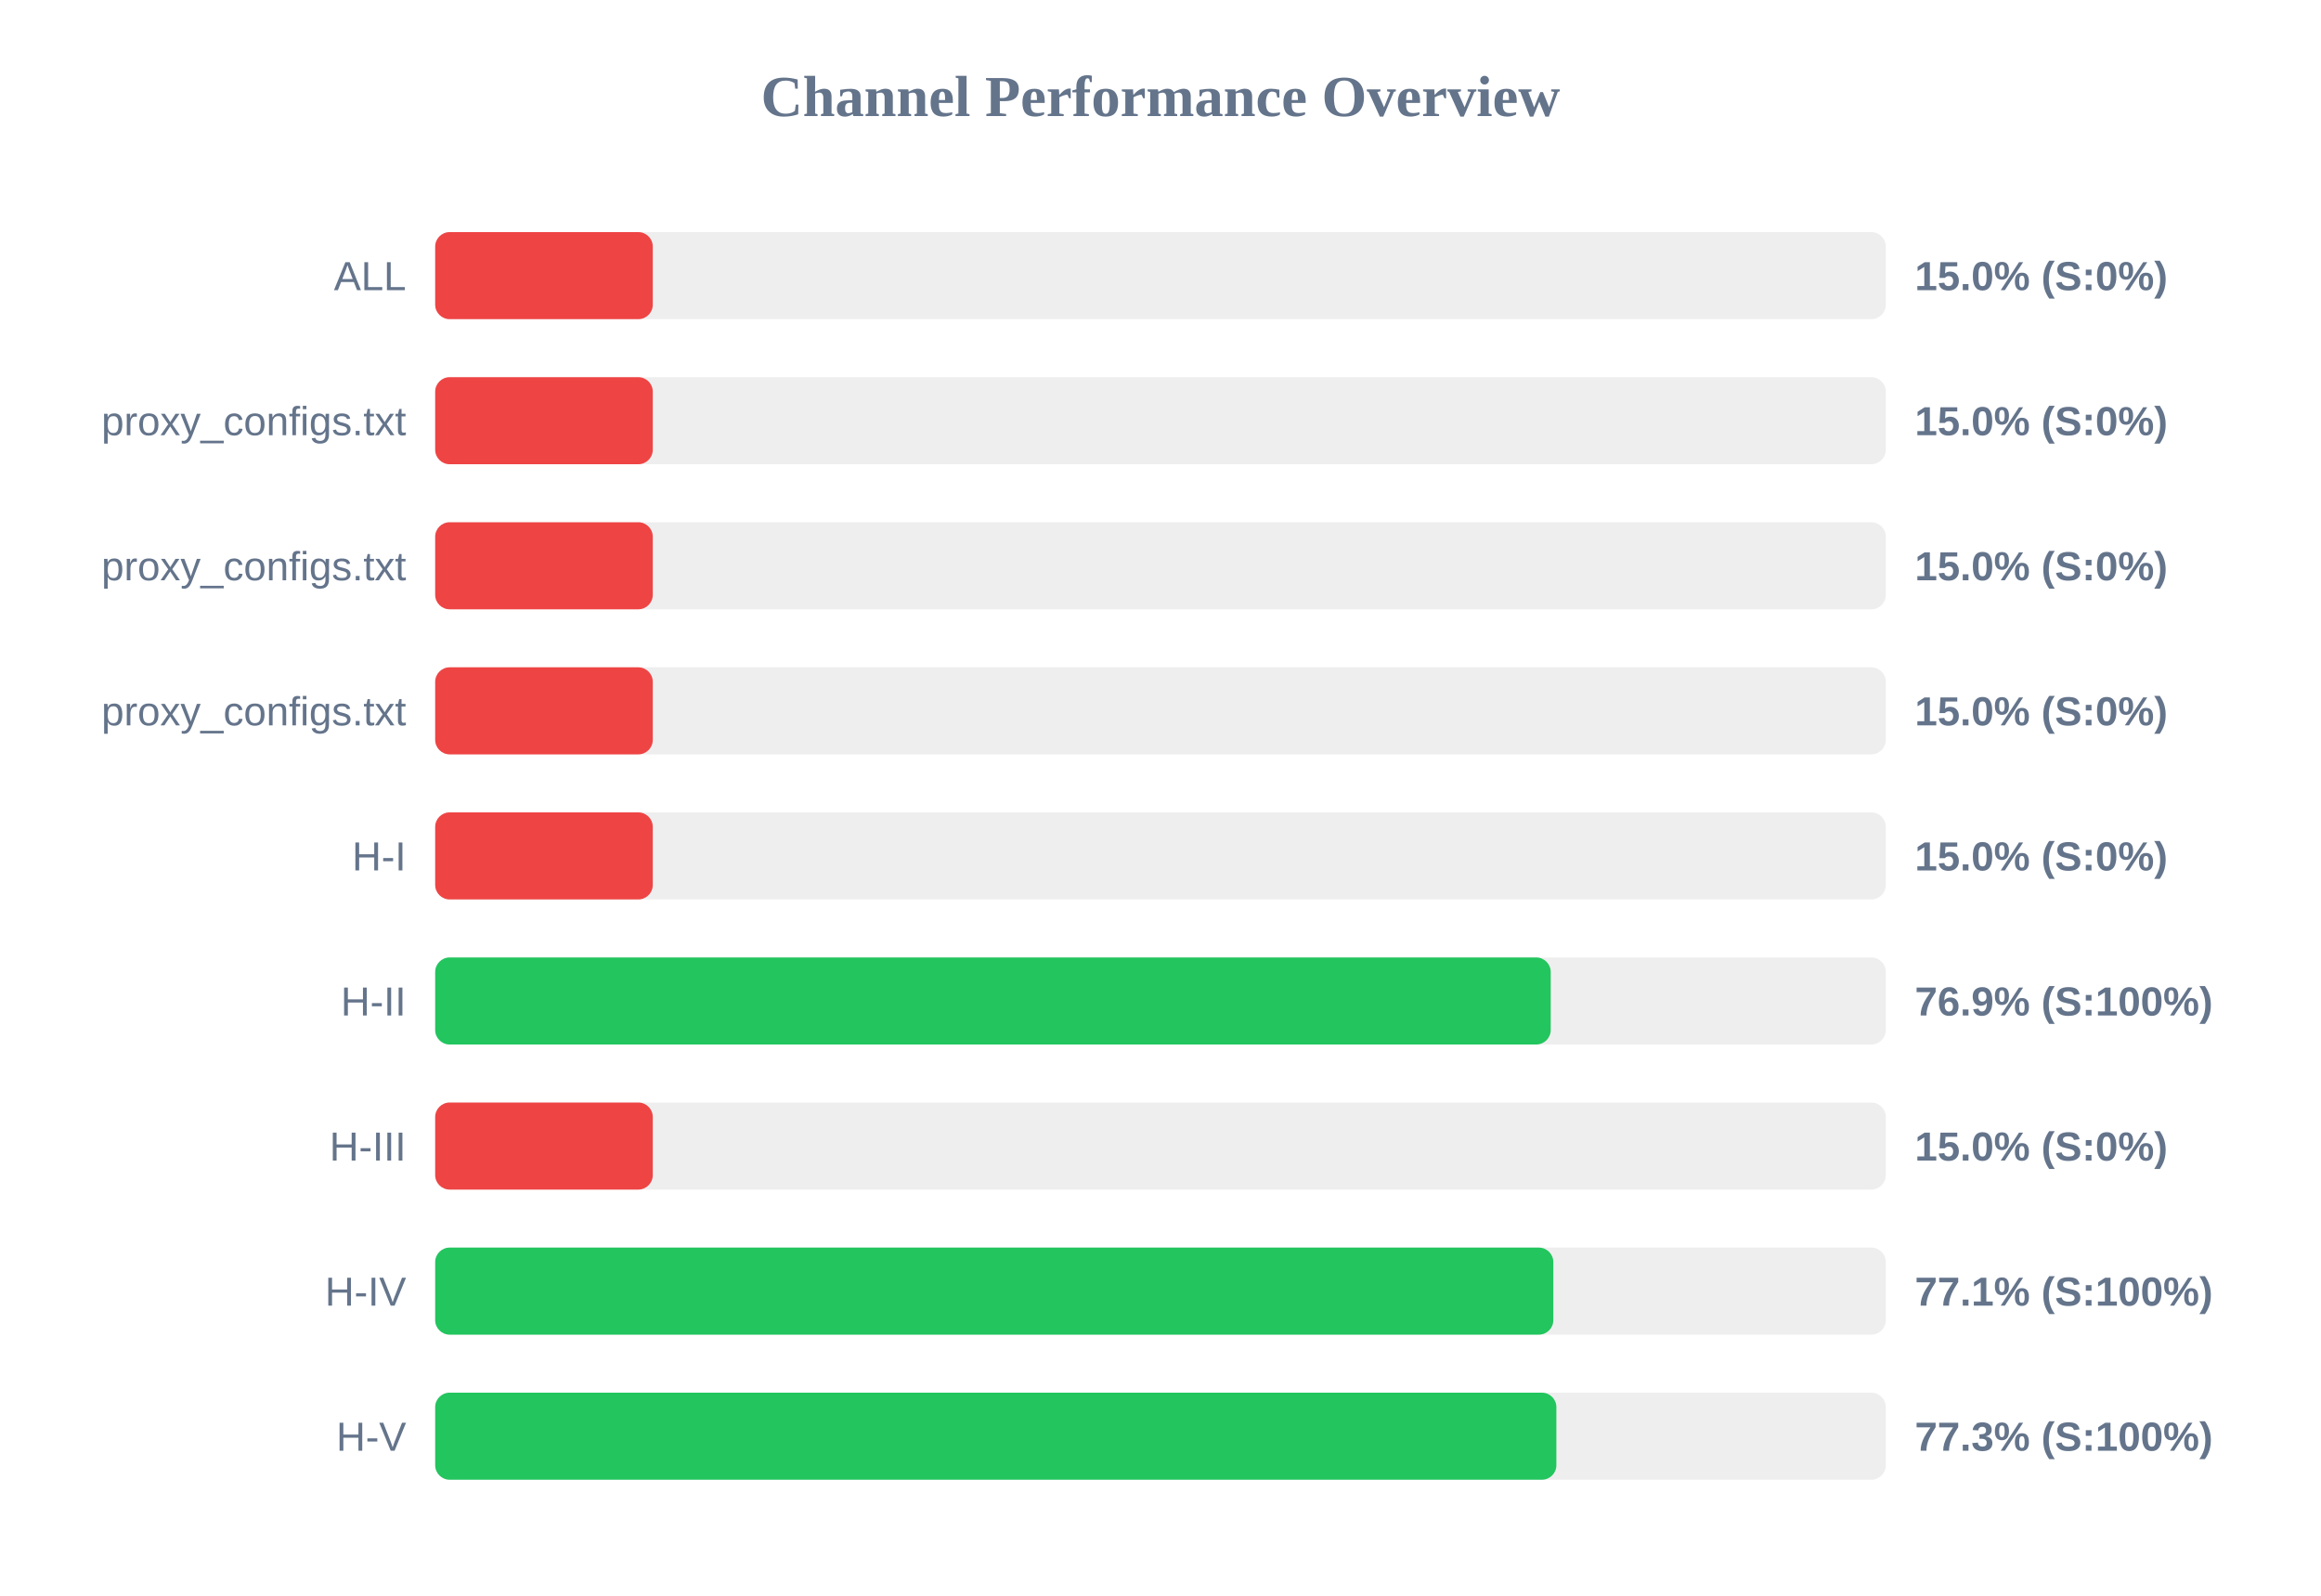
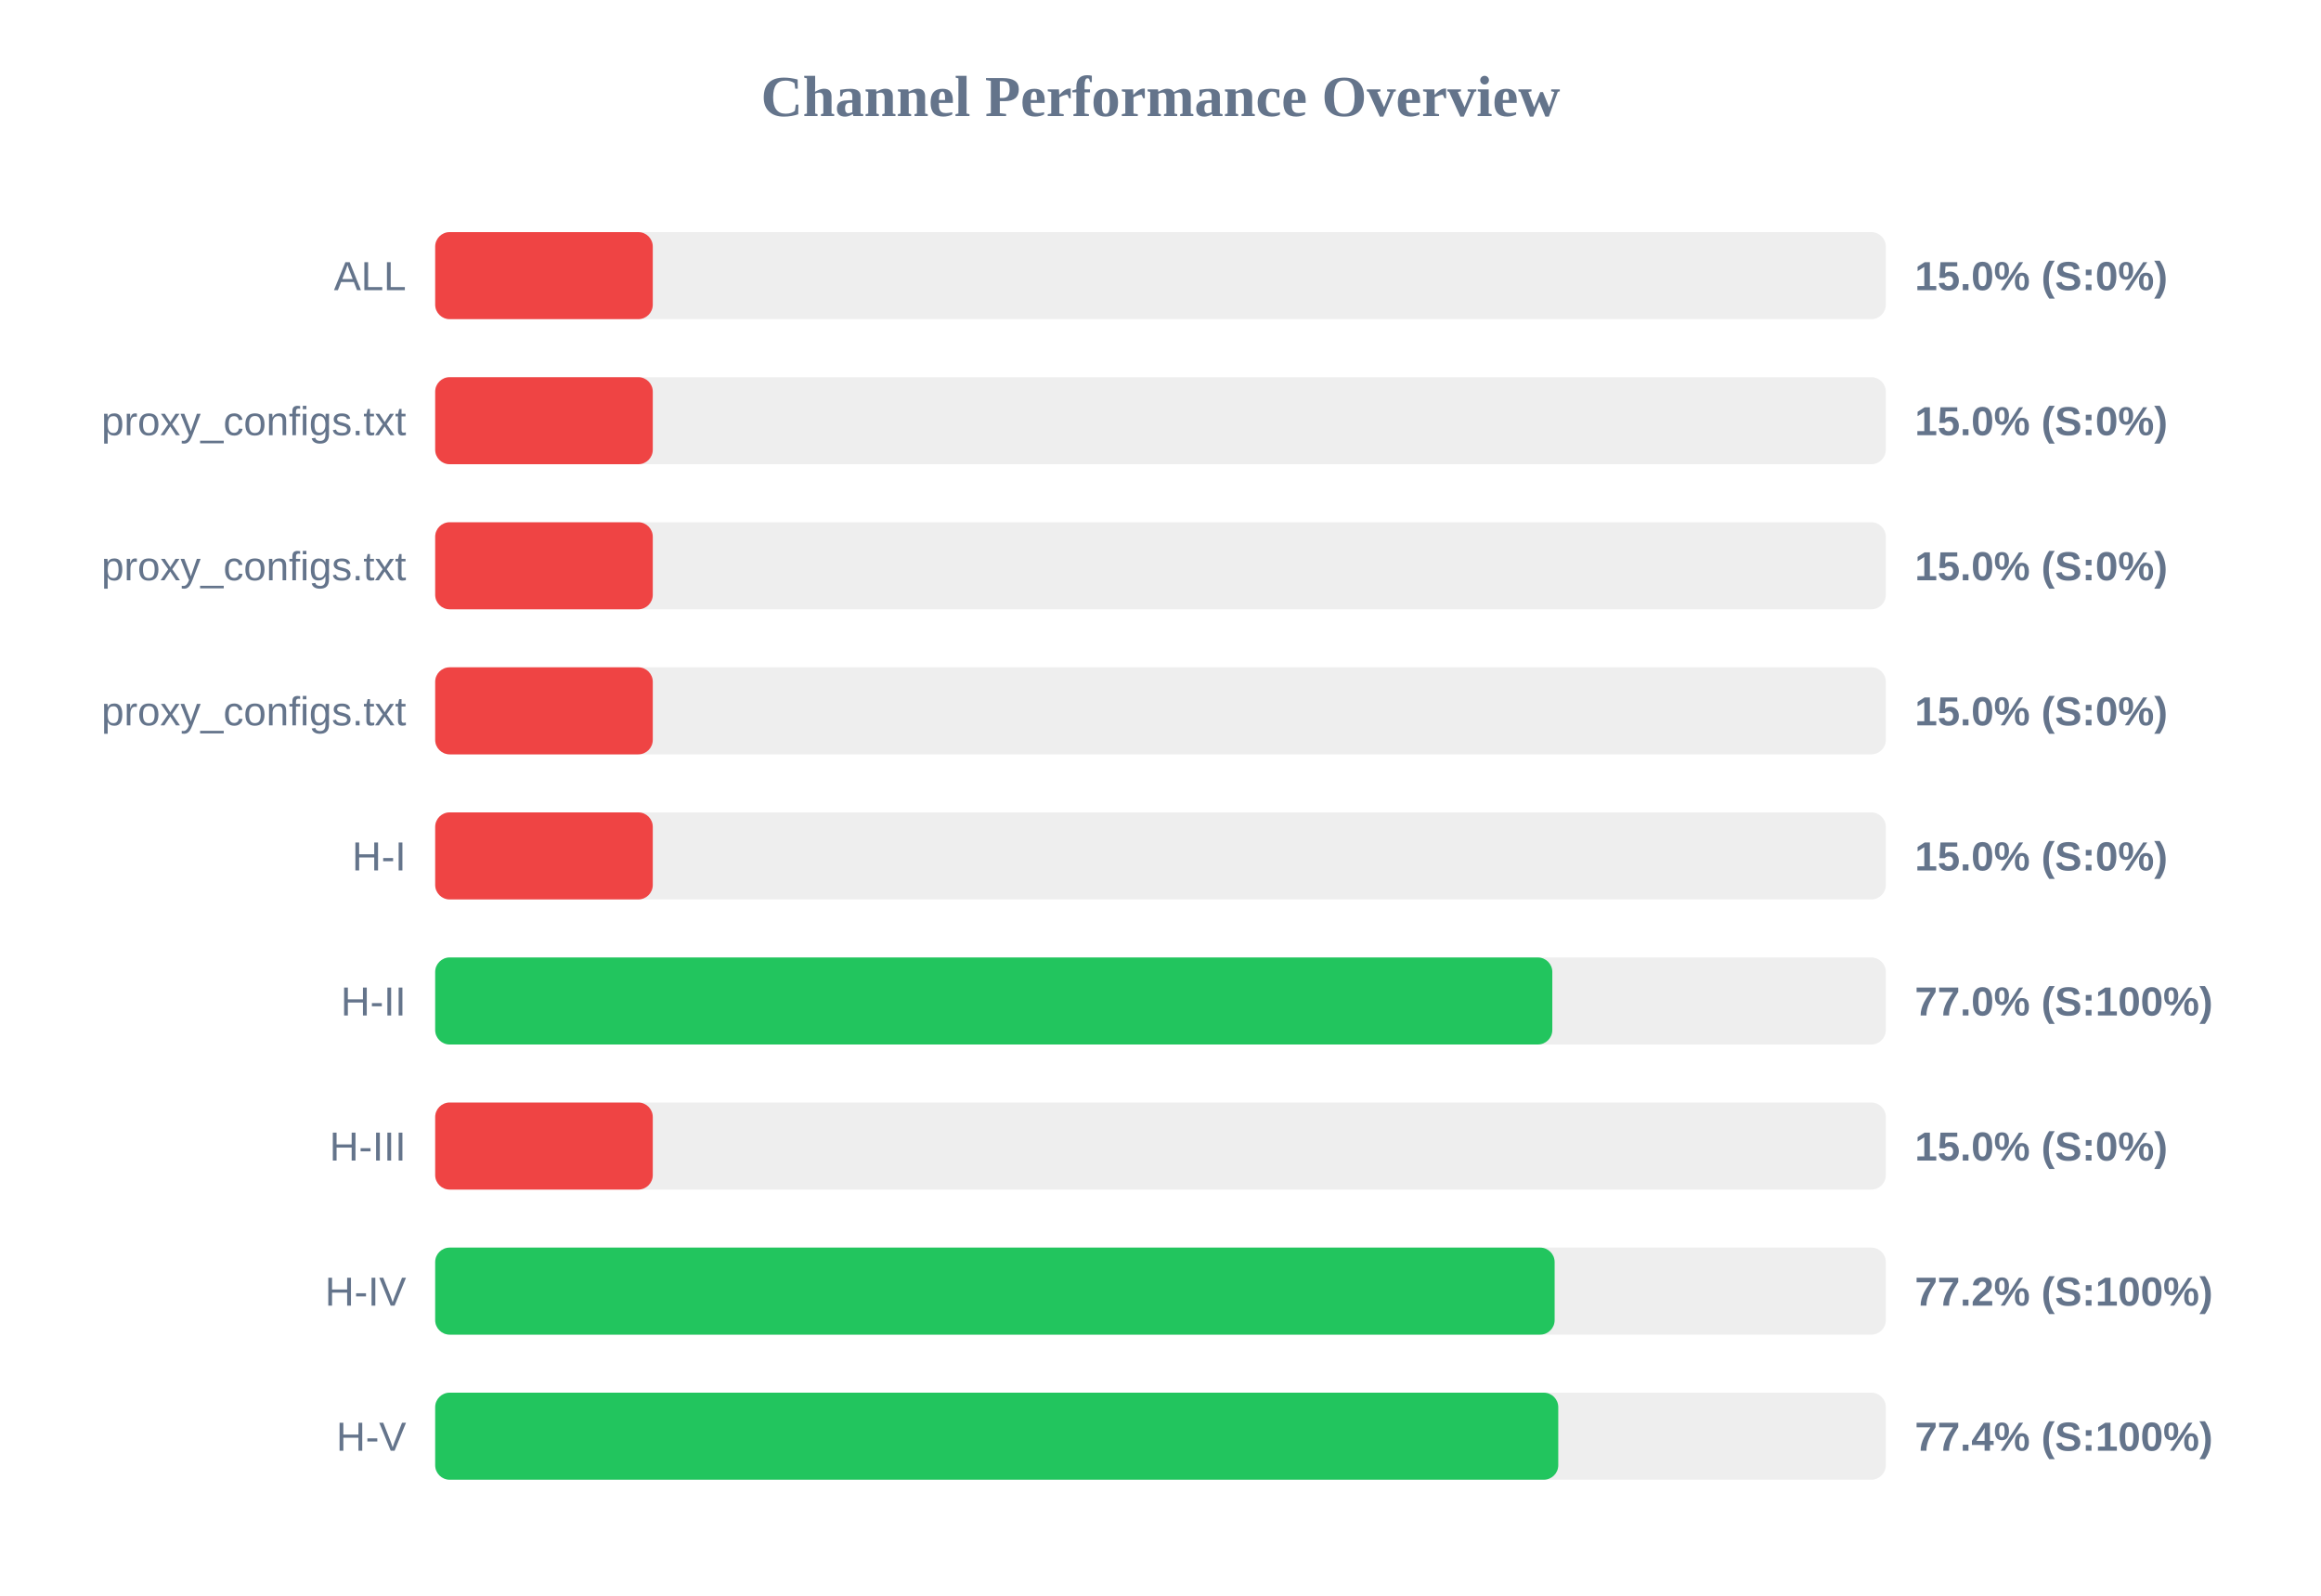
<svg xmlns="http://www.w3.org/2000/svg" width="800" height="550" version="1.1">
  <style>
        .row { font: 14px Arial; fill: #64748b; }
        .score { font: bold 14px Arial; fill: #64748b; }
    </style>
  <text x="400" y="40" text-anchor="middle" font-size="20px" font-weight="bold" fill="#64748b">Channel Performance Overview</text>
  <rect x="150" y="80" width="500" height="30" fill="#eee" rx="5" />
  <rect x="150" y="80" width="75.0" height="30" fill="#ef4444" rx="5" />
  <text x="140" y="100" text-anchor="end" class="row">ALL</text>
  <text x="660" y="100" text-anchor="start" class="score">15.0% (S:0%)</text>
  <rect x="150" y="130" width="500" height="30" fill="#eee" rx="5" />
  <rect x="150" y="130" width="75.0" height="30" fill="#ef4444" rx="5" />
  <text x="140" y="150" text-anchor="end" class="row">proxy_configs.txt</text>
  <text x="660" y="150" text-anchor="start" class="score">15.0% (S:0%)</text>
  <rect x="150" y="180" width="500" height="30" fill="#eee" rx="5" />
  <rect x="150" y="180" width="75.0" height="30" fill="#ef4444" rx="5" />
  <text x="140" y="200" text-anchor="end" class="row">proxy_configs.txt</text>
  <text x="660" y="200" text-anchor="start" class="score">15.0% (S:0%)</text>
  <rect x="150" y="230" width="500" height="30" fill="#eee" rx="5" />
  <rect x="150" y="230" width="75.0" height="30" fill="#ef4444" rx="5" />
  <text x="140" y="250" text-anchor="end" class="row">proxy_configs.txt</text>
  <text x="660" y="250" text-anchor="start" class="score">15.0% (S:0%)</text>
  <rect x="150" y="280" width="500" height="30" fill="#eee" rx="5" />
  <rect x="150" y="280" width="75.0" height="30" fill="#ef4444" rx="5" />
  <text x="140" y="300" text-anchor="end" class="row">H-I</text>
  <text x="660" y="300" text-anchor="start" class="score">15.0% (S:0%)</text>
  <rect x="150" y="330" width="500" height="30" fill="#eee" rx="5" />
-   <rect x="150" y="330" width="384.5" height="30" fill="#22c55e" rx="5" />
+   <rect x="150" y="330" width="385.05" height="30" fill="#22c55e" rx="5" />
  <text x="140" y="350" text-anchor="end" class="row">H-II</text>
-   <text x="660" y="350" text-anchor="start" class="score">76.9% (S:100%)</text>
+   <text x="660" y="350" text-anchor="start" class="score">77.0% (S:100%)</text>
  <rect x="150" y="380" width="500" height="30" fill="#eee" rx="5" />
  <rect x="150" y="380" width="75.0" height="30" fill="#ef4444" rx="5" />
  <text x="140" y="400" text-anchor="end" class="row">H-III</text>
  <text x="660" y="400" text-anchor="start" class="score">15.0% (S:0%)</text>
  <rect x="150" y="430" width="500" height="30" fill="#eee" rx="5" />
-   <rect x="150" y="430" width="385.4" height="30" fill="#22c55e" rx="5" />
+   <rect x="150" y="430" width="385.85" height="30" fill="#22c55e" rx="5" />
  <text x="140" y="450" text-anchor="end" class="row">H-IV</text>
-   <text x="660" y="450" text-anchor="start" class="score">77.1% (S:100%)</text>
+   <text x="660" y="450" text-anchor="start" class="score">77.2% (S:100%)</text>
  <rect x="150" y="480" width="500" height="30" fill="#eee" rx="5" />
-   <rect x="150" y="480" width="386.45" height="30" fill="#22c55e" rx="5" />
+   <rect x="150" y="480" width="387.1" height="30" fill="#22c55e" rx="5" />
  <text x="140" y="500" text-anchor="end" class="row">H-V</text>
-   <text x="660" y="500" text-anchor="start" class="score">77.3% (S:100%)</text>
+   <text x="660" y="500" text-anchor="start" class="score">77.4% (S:100%)</text>
</svg>
